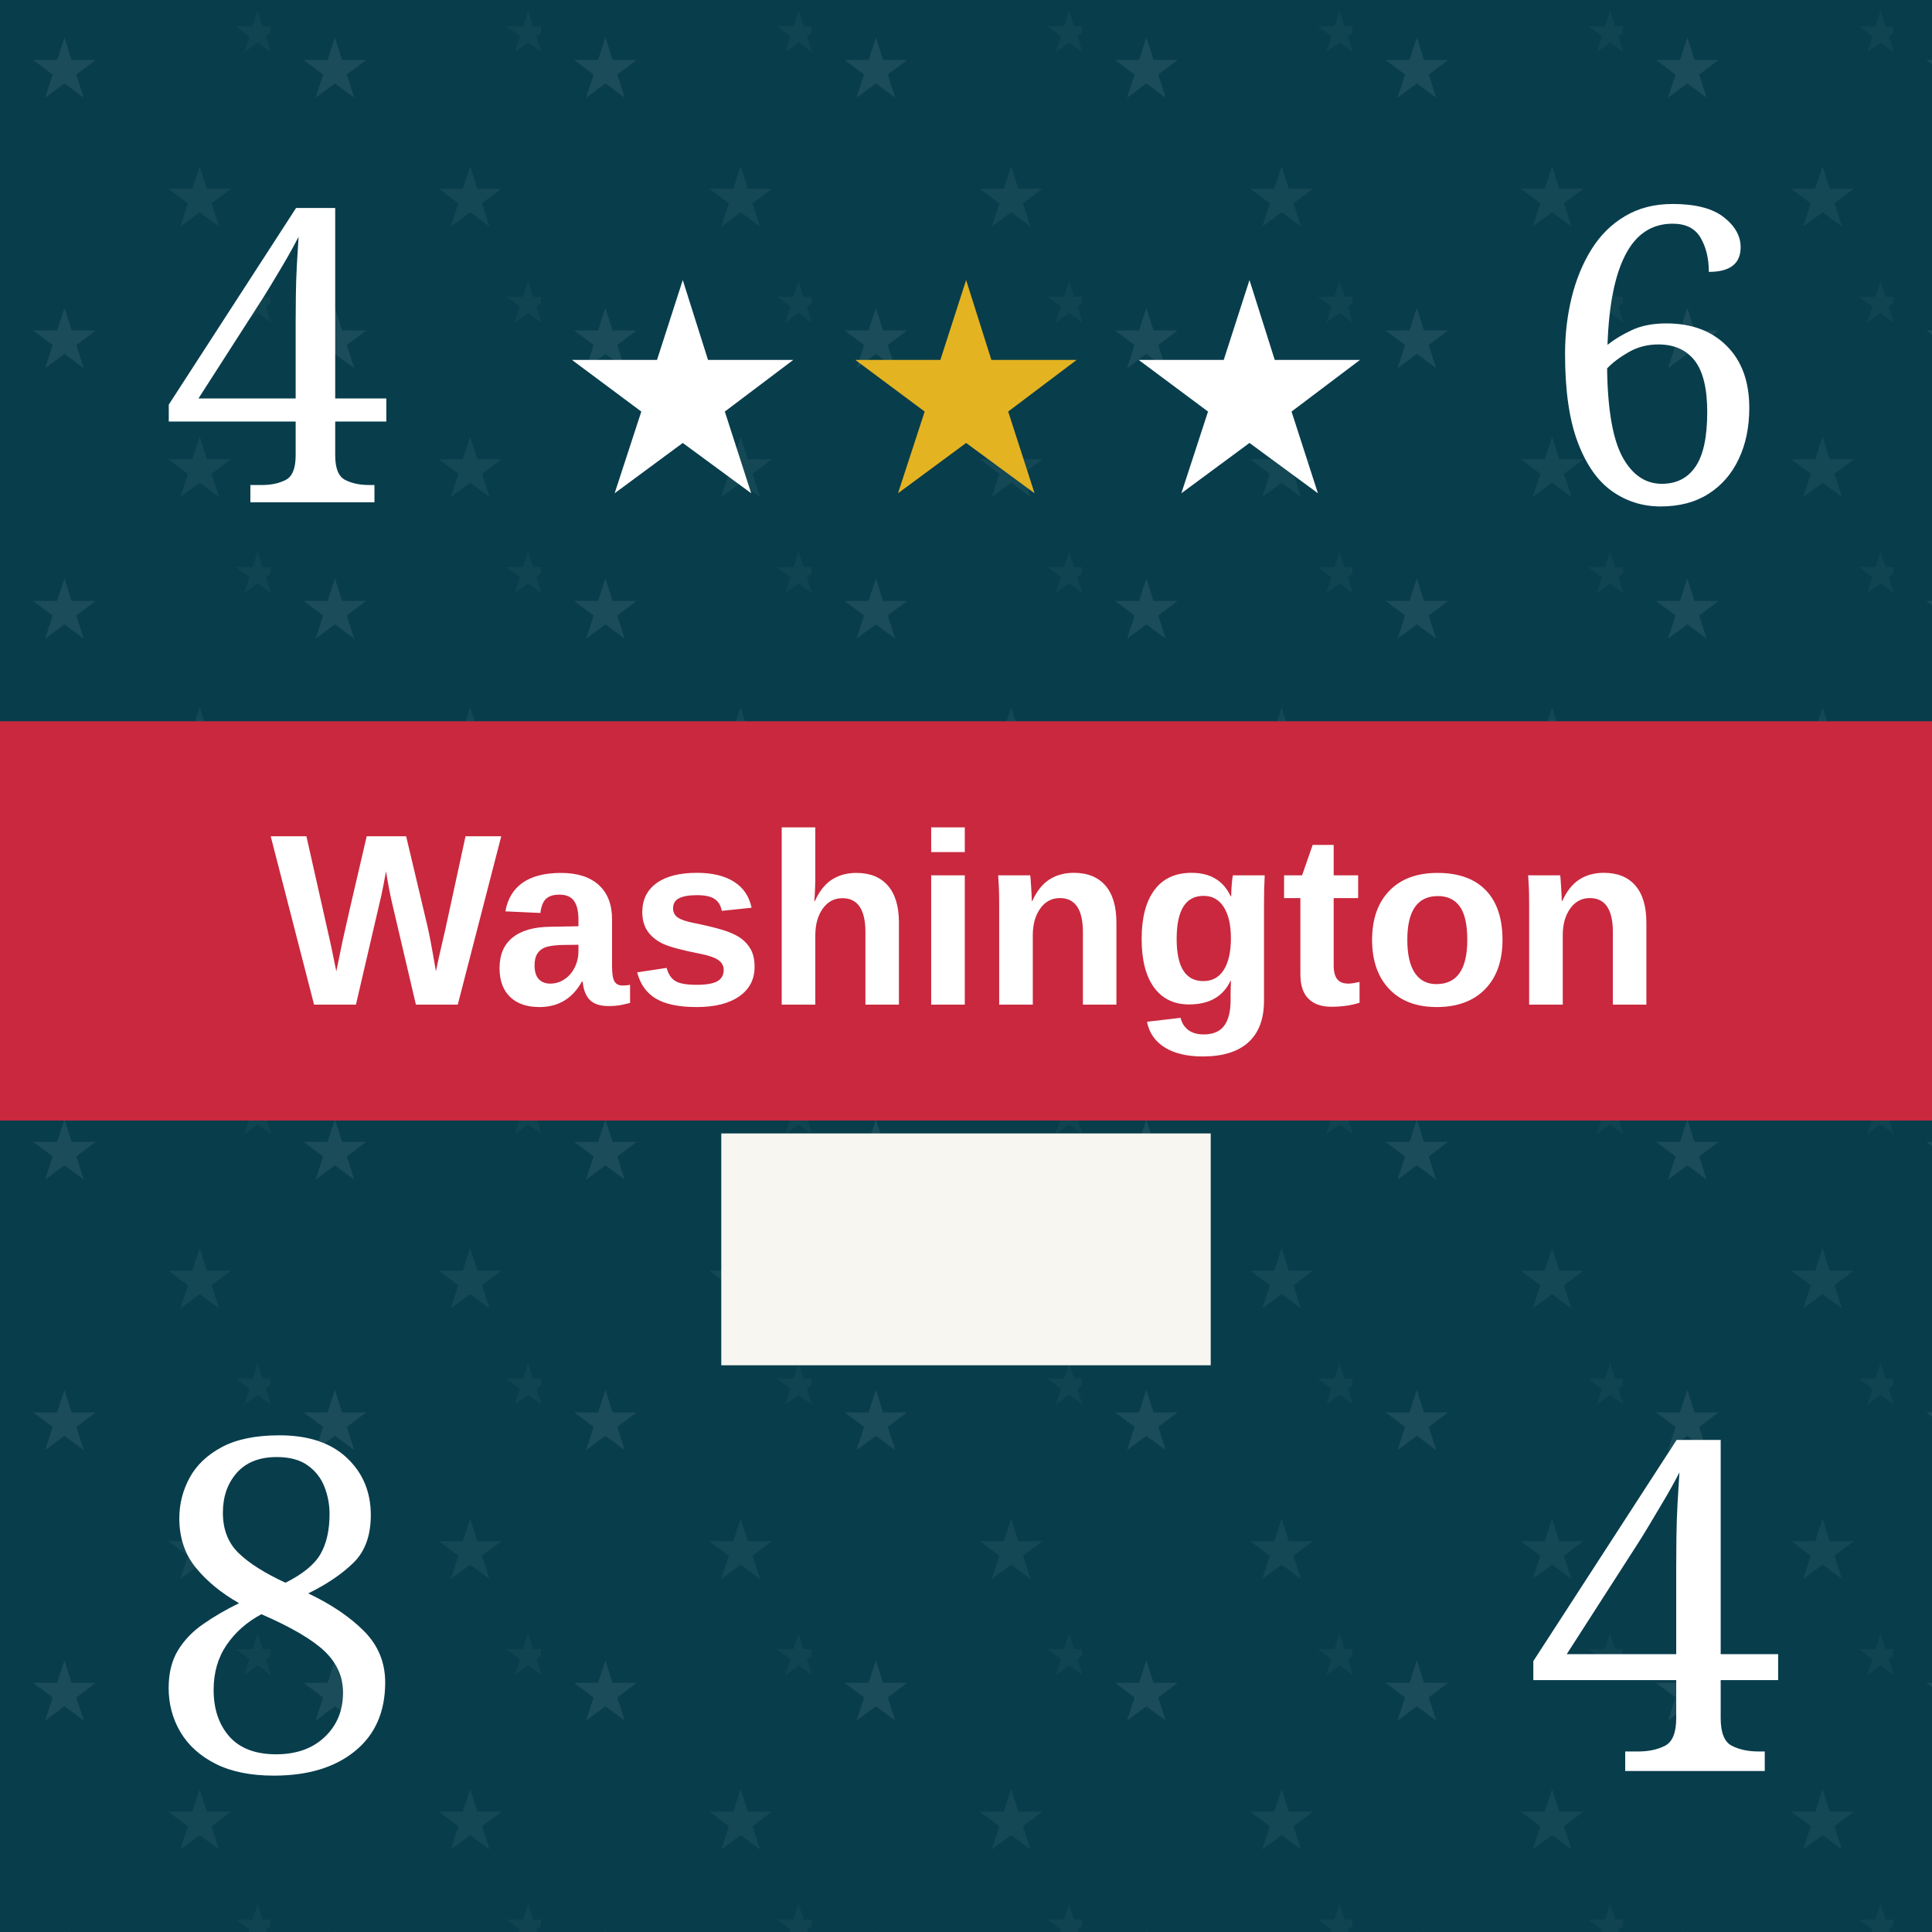
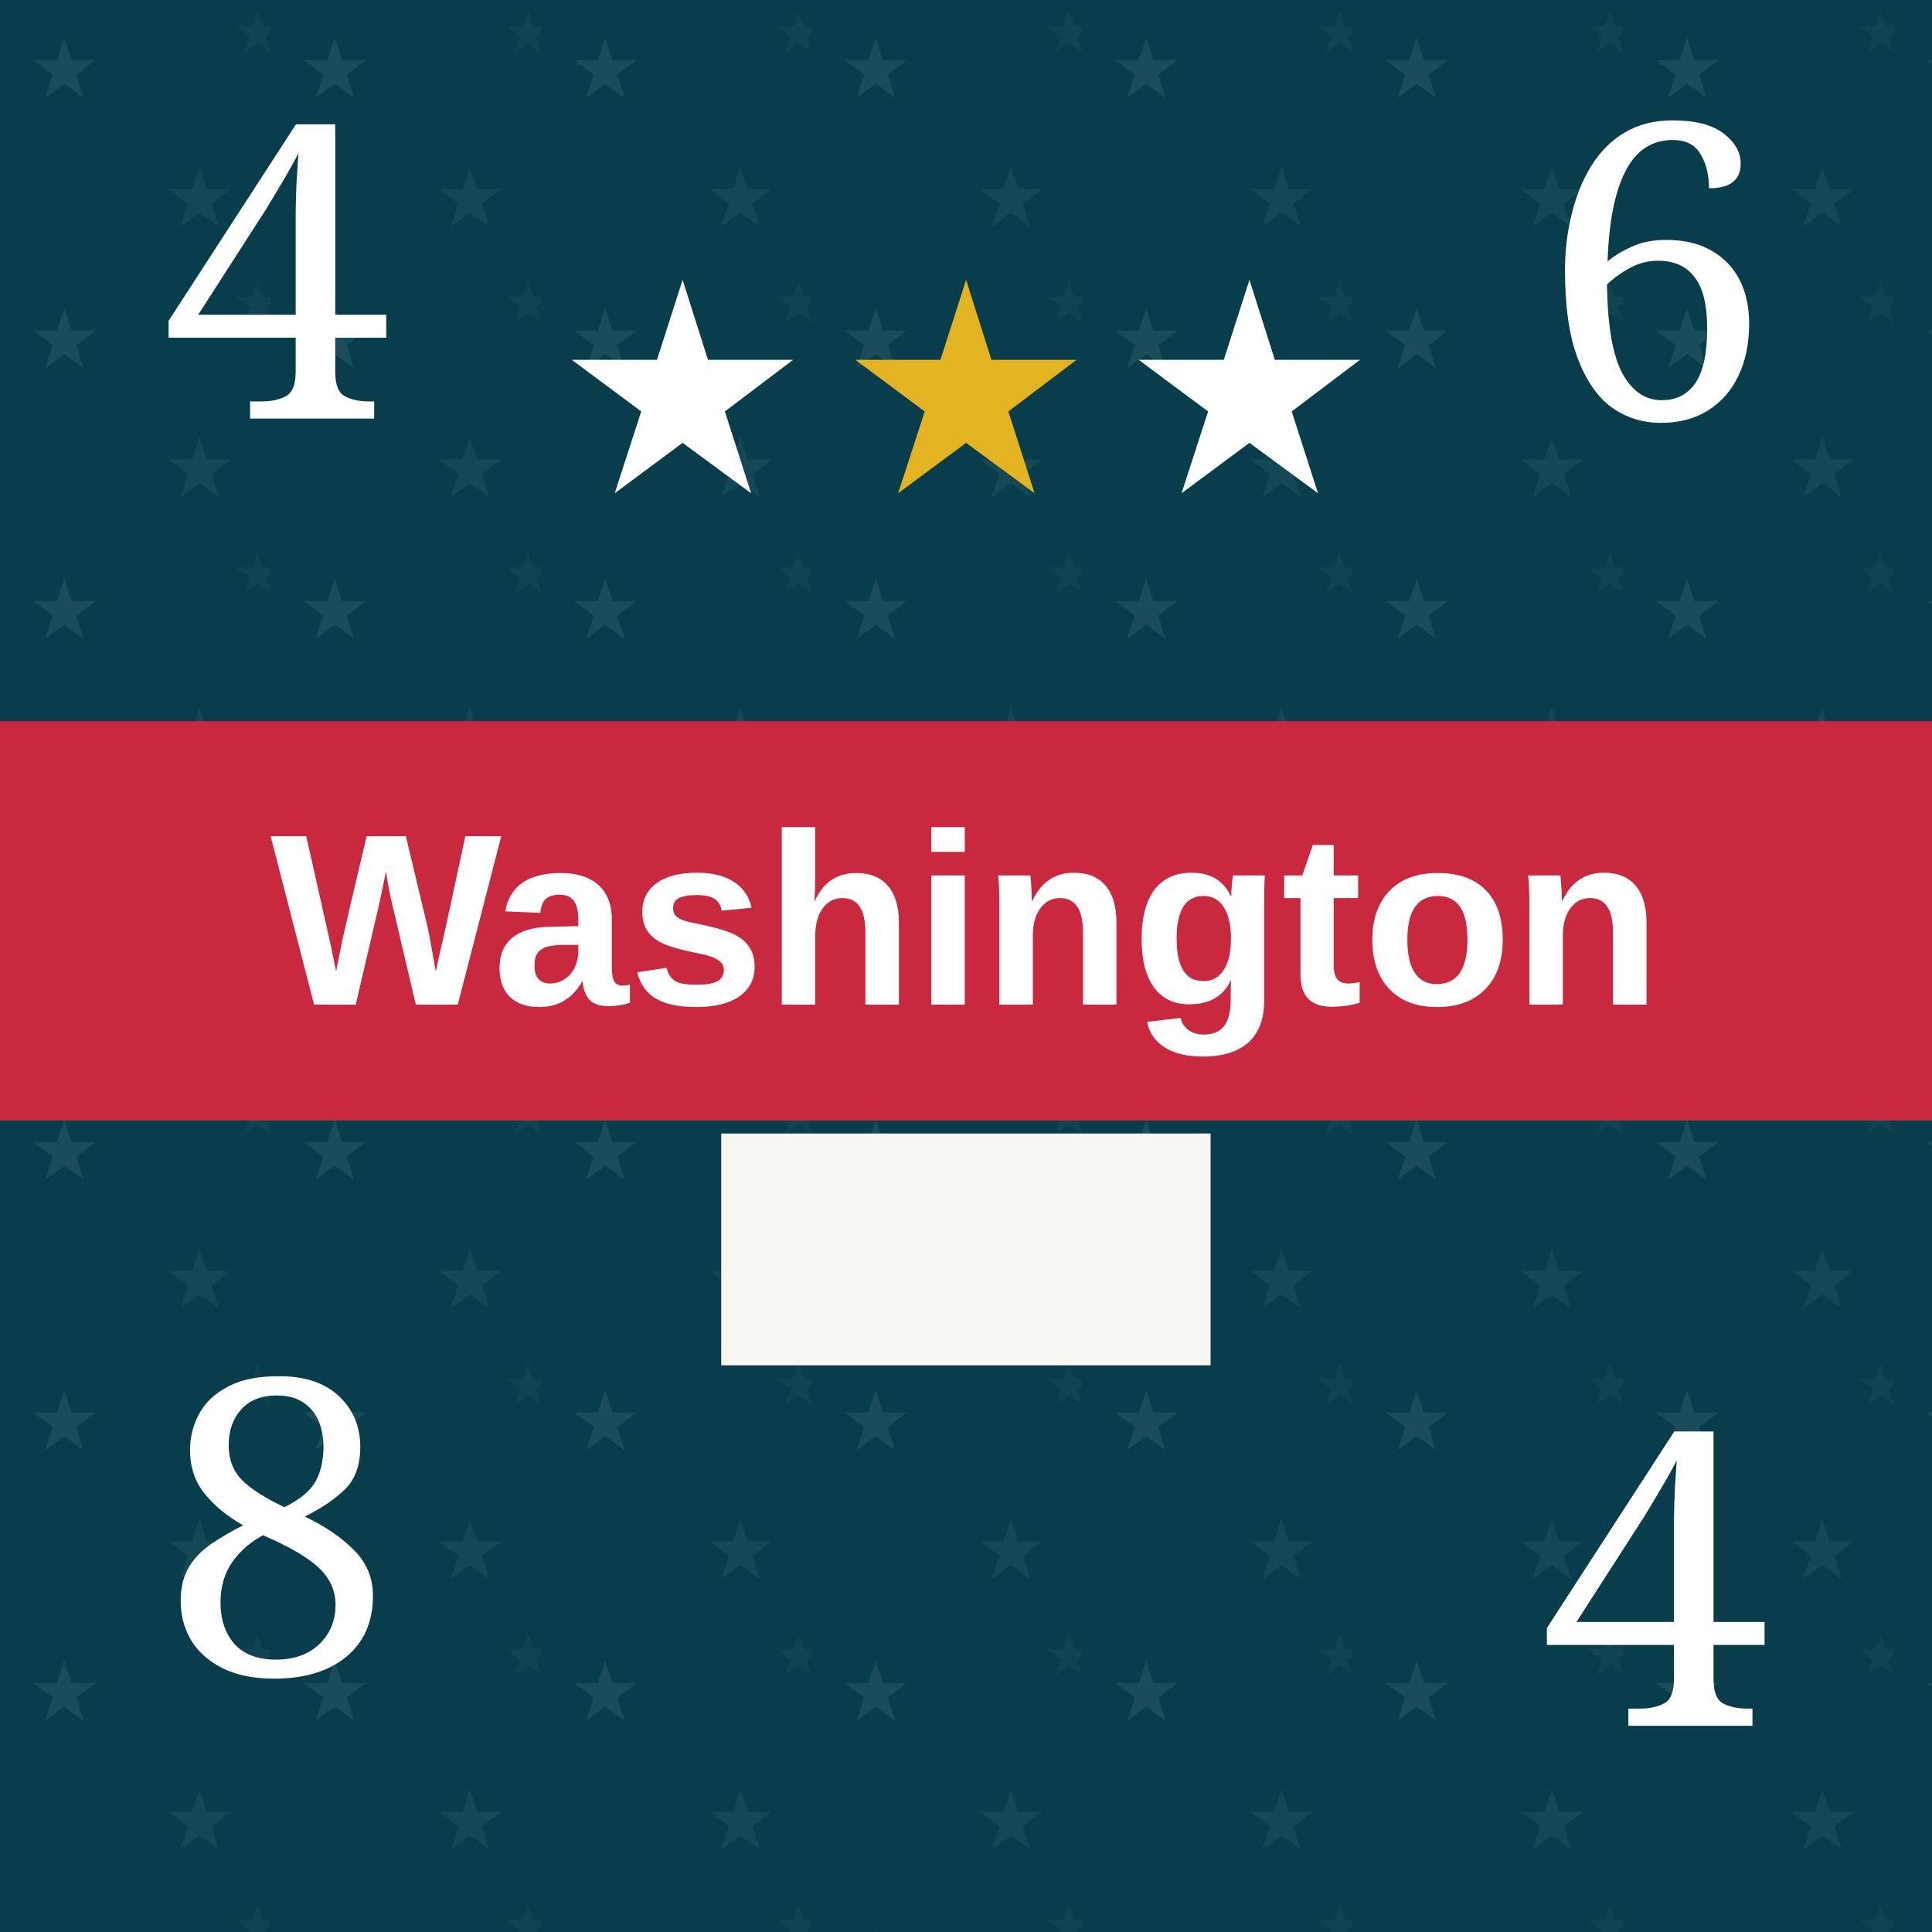
- <svg xmlns="http://www.w3.org/2000/svg" viewBox="0 0 300 300" role="img" aria-labelledby="title desc">
+ <svg xmlns="http://www.w3.org/2000/svg" viewBox="0 0 100 100" role="img" aria-labelledby="title desc">
  <defs>
-     <pattern id="blueTexture" width="18" height="18" patternUnits="userSpaceOnUse">
-       <rect width="18" height="18" fill="#083d4c" />
-       <path d="M0 3H18 M0 12H18" stroke="#b7d0c6" stroke-opacity=".11" stroke-width="1" />
-       <path d="M5 0V18 M14 0V18" stroke="#d3e0d2" stroke-opacity=".08" stroke-width="1" />
+     <pattern id="blueTexture" width="6" height="6" patternUnits="userSpaceOnUse">
+       <rect width="6" height="6" fill="#083d4c" />
+       <path d="M0 1H6 M0 4H6" stroke="#b7d0c6" stroke-opacity=".11" stroke-width="0.33" />
+       <path d="M1.67 0V6 M4.67 0V6" stroke="#d3e0d2" stroke-opacity=".08" stroke-width="0.33" />
    </pattern>
-     <pattern id="americanLeaderTexture" width="42" height="42" patternUnits="userSpaceOnUse">
-       <rect width="42" height="42" fill="#083d4c" />
-       <text x="10" y="15" fill="#b7d0c6" fill-opacity=".11" font-family="Georgia, serif" font-size="13" text-anchor="middle">★</text>
-       <text x="31" y="35" fill="#b7d0c6" fill-opacity=".08" font-family="Georgia, serif" font-size="13" text-anchor="middle">★</text>
-       <text x="40" y="8" fill="#b7d0c6" fill-opacity=".05" font-family="Georgia, serif" font-size="9" text-anchor="middle">★</text>
+     <pattern id="americanLeaderTexture" width="14" height="14" patternUnits="userSpaceOnUse">
+       <rect width="14" height="14" fill="#083d4c" />
+       <text x="3.33" y="5" fill="#b7d0c6" fill-opacity=".11" font-family="Georgia, serif" font-size="4.33" text-anchor="middle">★</text>
+       <text x="10.33" y="11.67" fill="#b7d0c6" fill-opacity=".08" font-family="Georgia, serif" font-size="4.33" text-anchor="middle">★</text>
+       <text x="13.33" y="2.67" fill="#b7d0c6" fill-opacity=".05" font-family="Georgia, serif" font-size="3" text-anchor="middle">★</text>
    </pattern>
-     <pattern id="redTexture" width="24" height="24" patternUnits="userSpaceOnUse">
-       <rect width="24" height="24" fill="#d94234" />
-       <path d="M0 0L24 24M24 0L0 24" stroke="#ffc0a4" stroke-opacity=".14" stroke-width="2" />
-       <path d="M6 0V24M18 0V24" stroke="#831e22" stroke-opacity=".14" stroke-width="2" />
+     <pattern id="redTexture" width="8" height="8" patternUnits="userSpaceOnUse">
+       <rect width="8" height="8" fill="#d94234" />
+       <path d="M0 0L8 8M8 0L0 8" stroke="#ffc0a4" stroke-opacity=".14" stroke-width="0.67" />
+       <path d="M2 0V8M6 0V8" stroke="#831e22" stroke-opacity=".14" stroke-width="0.67" />
    </pattern>
-     <pattern id="blackTexture" width="12" height="12" patternUnits="userSpaceOnUse" patternTransform="rotate(35)">
-       <rect width="12" height="12" fill="#101214" />
-       <path d="M0 2H12" stroke="#6a6a6a" stroke-opacity=".35" stroke-width="1" />
+     <pattern id="blackTexture" width="4" height="4" patternUnits="userSpaceOnUse" patternTransform="rotate(35)">
+       <rect width="4" height="4" fill="#101214" />
+       <path d="M0 0.67H4" stroke="#6a6a6a" stroke-opacity=".35" stroke-width="0.33" />
    </pattern>
    <filter id="shadow" x="-15%" y="-15%" width="130%" height="130%">
-       <feDropShadow dx="0" dy="2" stdDeviation="2" flood-opacity=".38" />
+       <feDropShadow dx="0" dy="0.67" stdDeviation="0.67" flood-opacity=".38" />
    </filter>
  </defs>
-   <rect width="300" height="300" fill="url(#americanLeaderTexture)" />
-   <text x="43" y="78" fill="#fff" font-family="Georgia, serif" font-size="64" text-anchor="middle">4</text>
-   <text x="106" y="76" fill="#fff" font-family="Georgia, serif" font-size="46" text-anchor="middle">★</text>
-   <text x="150" y="76" fill="#e4b322" font-family="Georgia, serif" font-size="46" text-anchor="middle">★</text>
-   <text x="194" y="76" fill="#fff" font-family="Georgia, serif" font-size="46" text-anchor="middle">★</text>
-   <text x="257" y="78" fill="#fff" font-family="Georgia, serif" font-size="64" text-anchor="middle">6</text>
-   <rect y="112" width="300" height="62" fill="#c9283e" />
-   <text x="150" y="156" fill="#fff" font-family="Arial, sans-serif" font-size="38" font-weight="bold" text-anchor="middle">Washington</text>
-   <rect x="112" y="176" width="76" height="36" fill="#f7f6f0" />
-   <text x="43" y="275" fill="#fff" font-family="Georgia, serif" font-size="72" text-anchor="middle">8</text>
-   <text x="257" y="275" fill="#fff" font-family="Georgia, serif" font-size="72" text-anchor="middle">4</text>
+   <rect width="100" height="100" fill="url(#americanLeaderTexture)" />
+   <text x="14.33" y="21.67" fill="#fff" font-family="Georgia, serif" font-size="21.33" text-anchor="middle">4</text>
+   <text x="35.33" y="25.33" fill="#fff" font-family="Georgia, serif" font-size="15.33" text-anchor="middle">★</text>
+   <text x="50" y="25.33" fill="#e4b322" font-family="Georgia, serif" font-size="15.33" text-anchor="middle">★</text>
+   <text x="64.67" y="25.33" fill="#fff" font-family="Georgia, serif" font-size="15.33" text-anchor="middle">★</text>
+   <text x="85.67" y="21.67" fill="#fff" font-family="Georgia, serif" font-size="21.33" text-anchor="middle">6</text>
+   <rect y="37.33" width="100" height="20.67" fill="#c9283e" />
+   <text x="50" y="52" fill="#fff" font-family="Arial, sans-serif" font-size="12.67" font-weight="bold" text-anchor="middle">Washington</text>
+   <rect x="37.33" y="58.67" width="25.33" height="12" fill="#f7f6f0" />
+   <text x="14.33" y="86.67" fill="#fff" font-family="Georgia, serif" font-size="21.33" text-anchor="middle">8</text>
+   <text x="85.67" y="89.33" fill="#fff" font-family="Georgia, serif" font-size="21.33" text-anchor="middle">4</text>
</svg>
